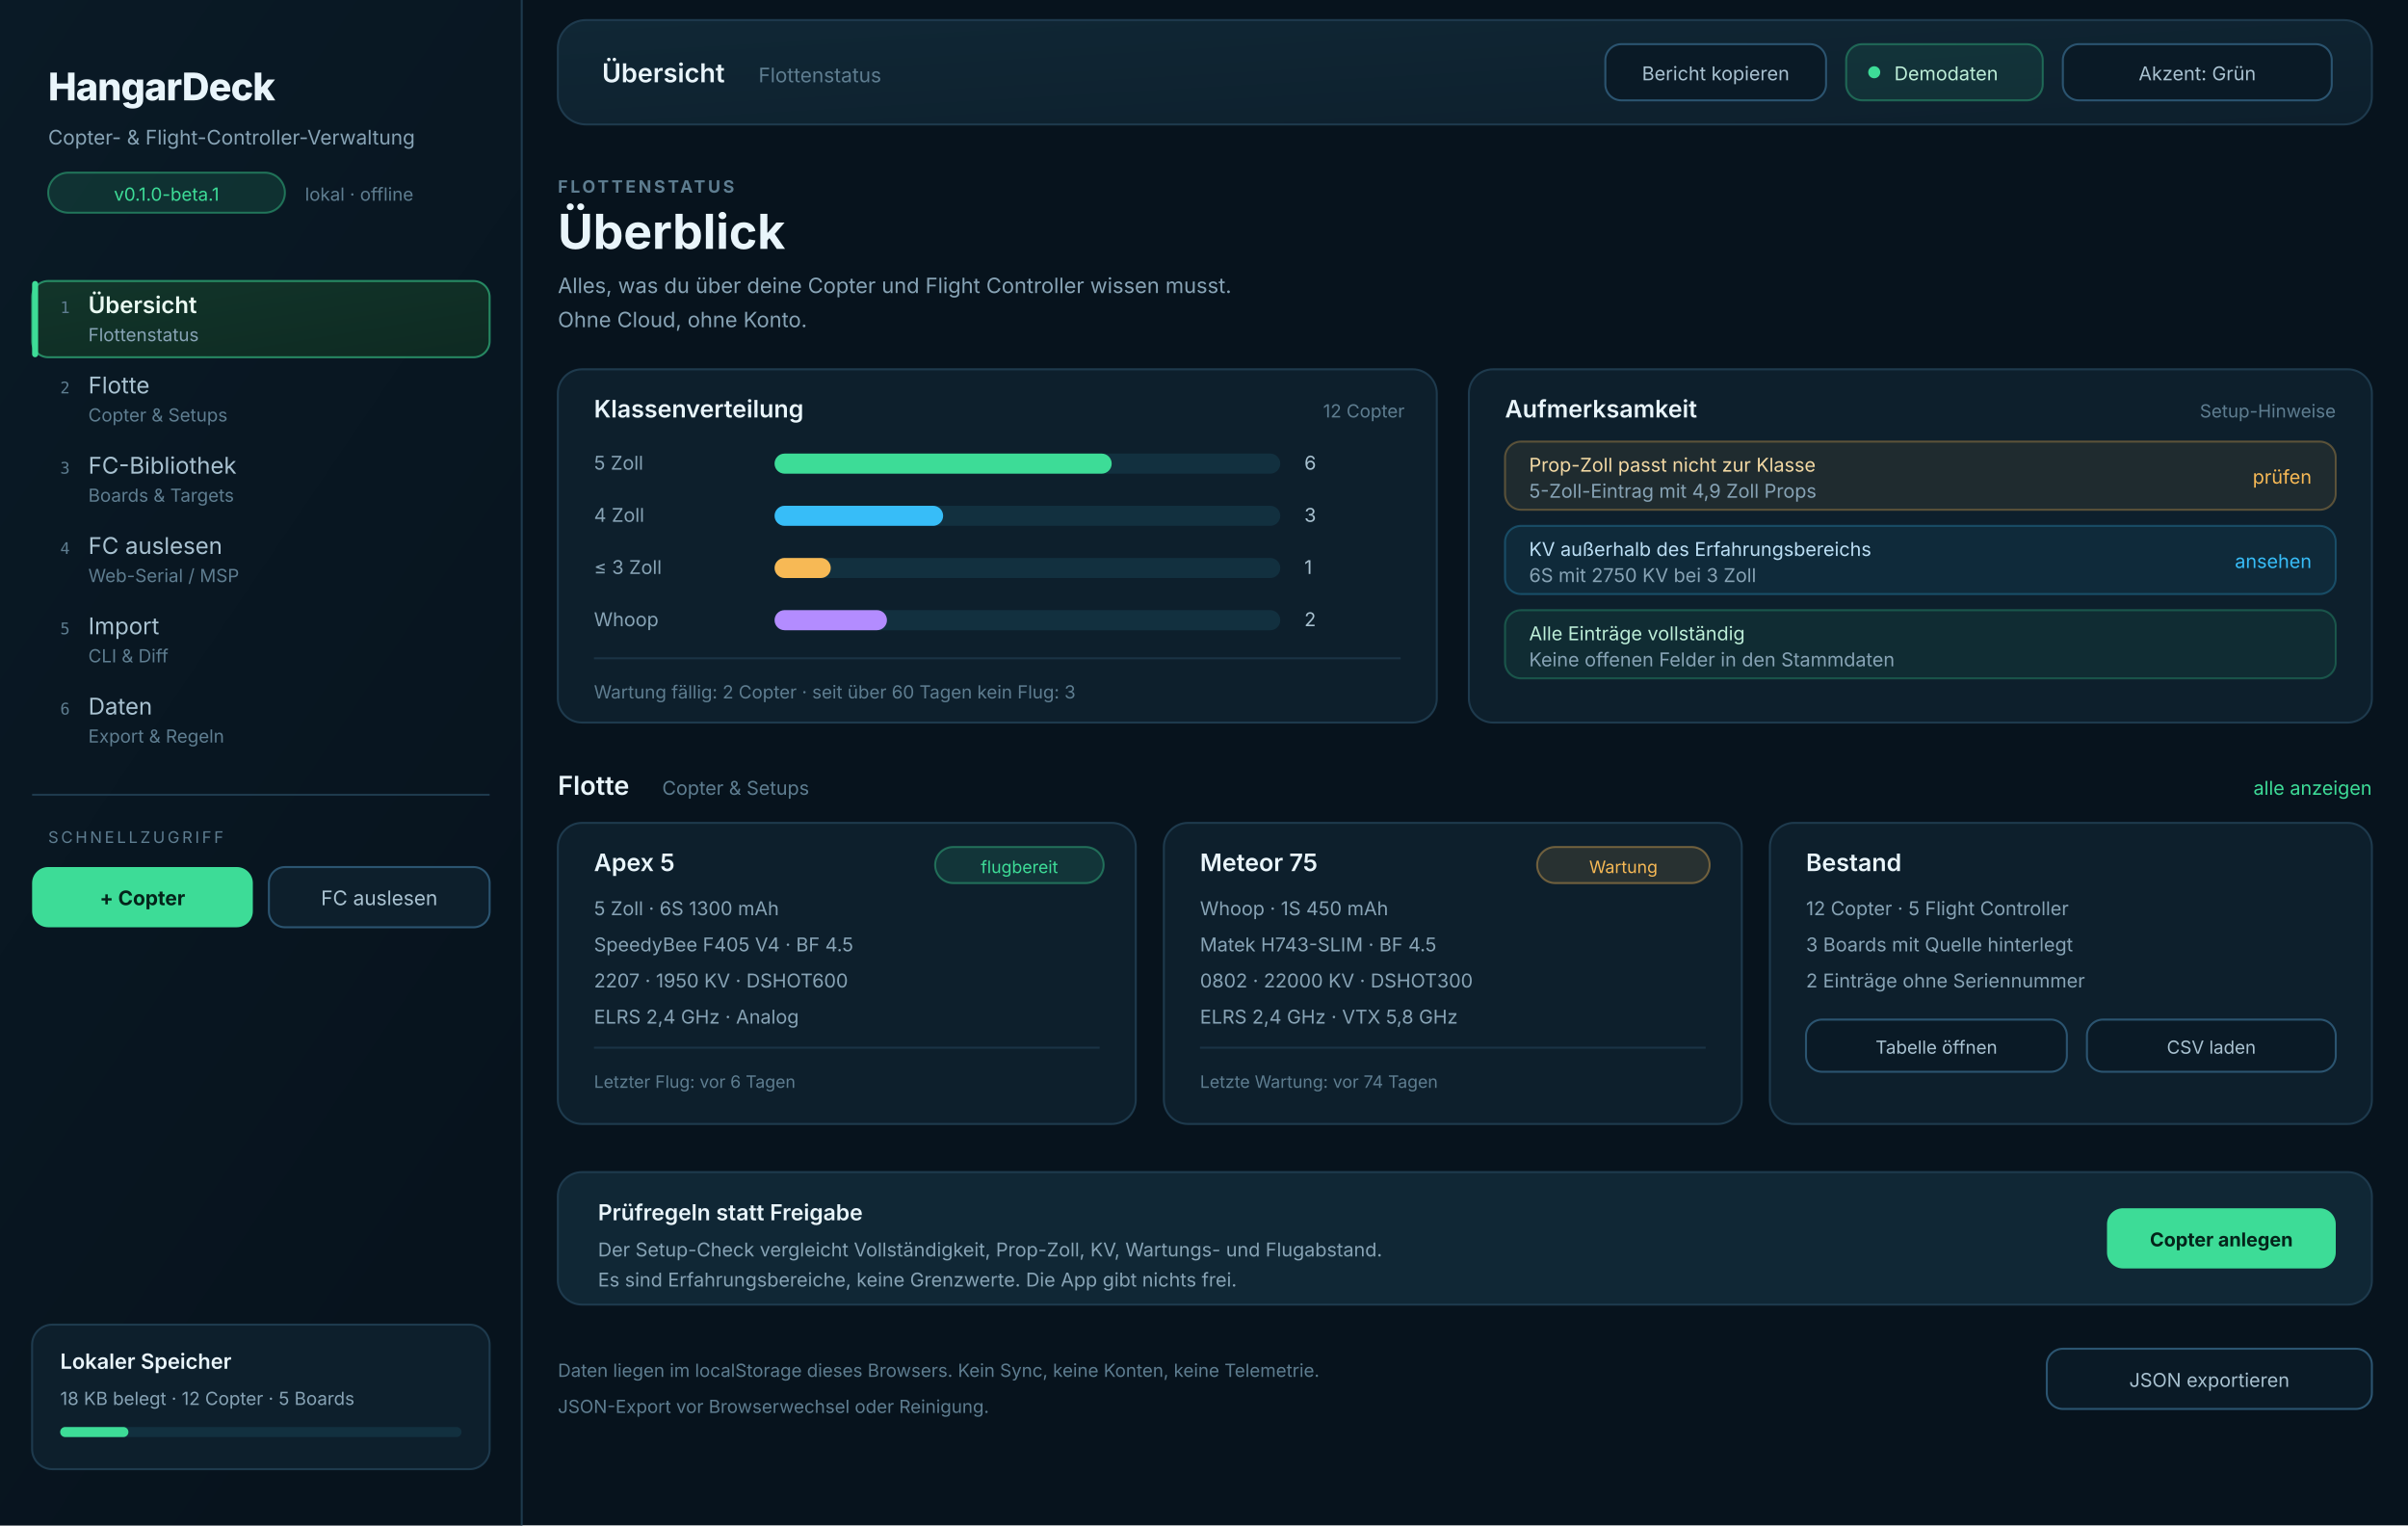
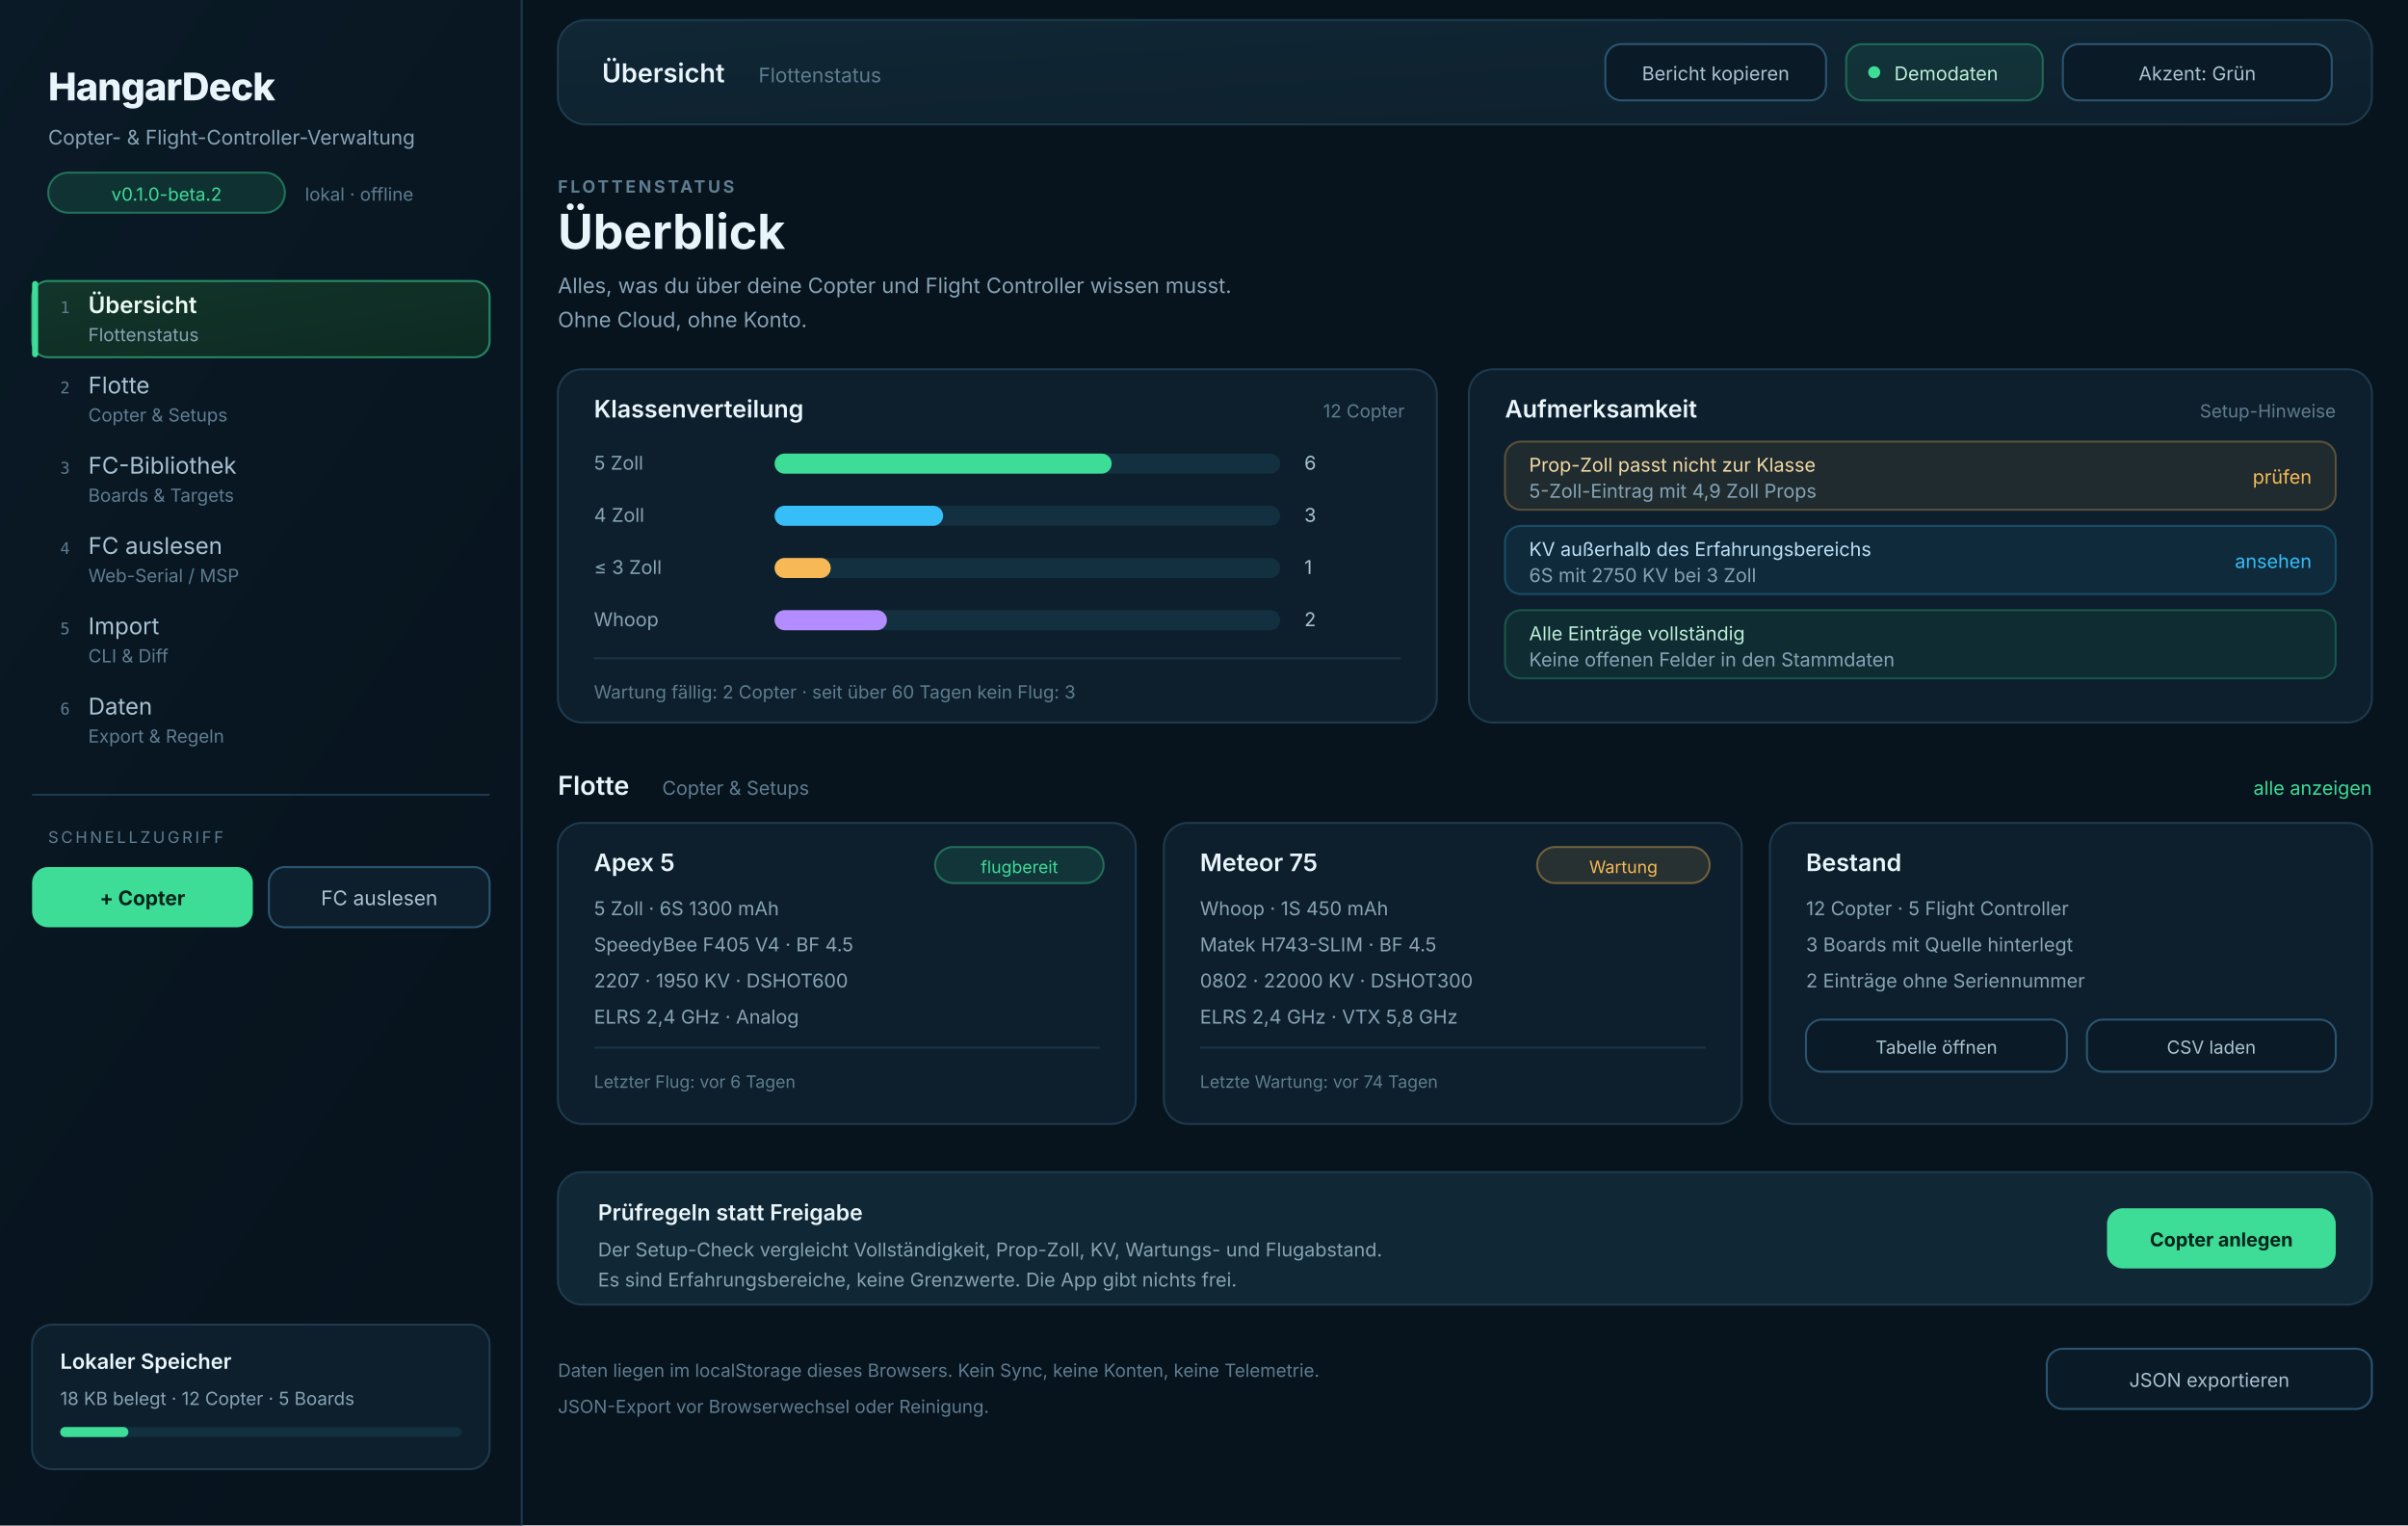
<svg xmlns="http://www.w3.org/2000/svg" viewBox="0 0 1200 760" role="img" aria-label="Ansicht von HangarDeck: Seitenleiste mit sechs Bereichen, Kopfzeile, Flottenstatus mit Klassenverteilung, Copterkarten und Bestandsliste">
  <defs>
    <linearGradient id="hsb" x1="0" y1="0" x2="0.5" y2="1">
      <stop offset="0" stop-color="#0a1a26" />
      <stop offset="1" stop-color="#07131d" />
    </linearGradient>
    <linearGradient id="htop" x1="0" y1="0" x2="1" y2="1">
      <stop offset="0" stop-color="#102735" />
      <stop offset="1" stop-color="#0d1f2c" />
    </linearGradient>
    <linearGradient id="hnav" x1="0" y1="0" x2="1" y2="1">
      <stop offset="0" stop-color="#12352a" />
      <stop offset="1" stop-color="#0e2a22" />
    </linearGradient>
  </defs>
  <rect width="1200" height="760" fill="#07131d" />
  <g>
    <rect width="260" height="760" fill="url(#hsb)" />
    <path d="M260 0v760" stroke="#1e3a4d" stroke-width="1" />
    <text x="24" y="50" fill="#e9f5fb" font-family="Inter, Segoe UI, Arial, sans-serif" font-size="19" font-weight="800" letter-spacing="-0.4">HangarDeck</text>
    <text x="24" y="72" fill="#87a3b5" font-family="Inter, Segoe UI, Arial, sans-serif" font-size="10">Copter- &amp; Flight-Controller-Verwaltung</text>
    <rect x="24" y="86" width="118" height="20" rx="10" fill="#3ddc97" fill-opacity="0.13" stroke="#3ddc97" stroke-opacity="0.42" />
-     <text x="83" y="100" fill="#3ddc97" font-family="Inter, Segoe UI, Arial, sans-serif" font-size="9" text-anchor="middle">v0.1.0-beta.1</text>
+     <text x="83" y="100" fill="#3ddc97" font-family="Inter, Segoe UI, Arial, sans-serif" font-size="9" text-anchor="middle">v0.1.0-beta.2</text>
    <text x="152" y="100" fill="#5e7d90" font-family="Inter, Segoe UI, Arial, sans-serif" font-size="9">lokal · offline</text>
    <g font-family="Inter, Segoe UI, Arial, sans-serif" font-size="11.5">
      <rect x="16" y="140" width="228" height="38" rx="8" fill="url(#hnav)" stroke="#3ddc97" stroke-opacity="0.55" />
      <rect x="16" y="140" width="3" height="38" rx="1.5" fill="#3ddc97" />
      <text x="30" y="156" fill="#5e7d90" font-size="8" font-family="ui-monospace, Menlo, Consolas, monospace">1</text>
      <text x="44" y="156" fill="#eafaf2" font-weight="600">Übersicht</text>
      <text x="44" y="170" fill="#87a3b5" font-size="9">Flottenstatus</text>
      <text x="30" y="196" fill="#5e7d90" font-size="8" font-family="ui-monospace, Menlo, Consolas, monospace">2</text>
      <text x="44" y="196" fill="#a9c2d1">Flotte</text>
      <text x="44" y="210" fill="#5e7d90" font-size="9">Copter &amp; Setups</text>
      <text x="30" y="236" fill="#5e7d90" font-size="8" font-family="ui-monospace, Menlo, Consolas, monospace">3</text>
      <text x="44" y="236" fill="#a9c2d1">FC-Bibliothek</text>
      <text x="44" y="250" fill="#5e7d90" font-size="9">Boards &amp; Targets</text>
      <text x="30" y="276" fill="#5e7d90" font-size="8" font-family="ui-monospace, Menlo, Consolas, monospace">4</text>
      <text x="44" y="276" fill="#a9c2d1">FC auslesen</text>
      <text x="44" y="290" fill="#5e7d90" font-size="9">Web-Serial / MSP</text>
      <text x="30" y="316" fill="#5e7d90" font-size="8" font-family="ui-monospace, Menlo, Consolas, monospace">5</text>
      <text x="44" y="316" fill="#a9c2d1">Import</text>
      <text x="44" y="330" fill="#5e7d90" font-size="9">CLI &amp; Diff</text>
      <text x="30" y="356" fill="#5e7d90" font-size="8" font-family="ui-monospace, Menlo, Consolas, monospace">6</text>
      <text x="44" y="356" fill="#a9c2d1">Daten</text>
      <text x="44" y="370" fill="#5e7d90" font-size="9">Export &amp; Regeln</text>
    </g>
    <path d="M16 396h228" stroke="#1e3a4d" stroke-width="1" />
    <text x="24" y="420" fill="#5e7d90" font-family="Inter, Segoe UI, Arial, sans-serif" font-size="8" letter-spacing="1.3">SCHNELLZUGRIFF</text>
    <rect x="16" y="432" width="110" height="30" rx="8" fill="#3ddc97" />
    <text x="71" y="451" fill="#04241a" font-family="Inter, Segoe UI, Arial, sans-serif" font-size="10" font-weight="700" text-anchor="middle">+ Copter</text>
    <rect x="134" y="432" width="110" height="30" rx="8" fill="#0d1f2c" stroke="#2b5470" />
    <text x="189" y="451" fill="#a9c2d1" font-family="Inter, Segoe UI, Arial, sans-serif" font-size="10" text-anchor="middle">FC auslesen</text>
    <rect x="16" y="660" width="228" height="72" rx="10" fill="#0d1f2c" stroke="#1e3a4d" />
    <text x="30" y="682" fill="#e9f5fb" font-family="Inter, Segoe UI, Arial, sans-serif" font-size="10.5" font-weight="600">Lokaler Speicher</text>
    <text x="30" y="700" fill="#87a3b5" font-family="Inter, Segoe UI, Arial, sans-serif" font-size="9">18 KB belegt · 12 Copter · 5 Boards</text>
    <rect x="30" y="711" width="200" height="5" rx="2.5" fill="#12303f" />
    <rect x="30" y="711" width="34" height="5" rx="2.5" fill="#3ddc97" />
  </g>
  <g font-family="Inter, Segoe UI, Arial, sans-serif">
    <rect x="278" y="10" width="904" height="52" rx="14" fill="url(#htop)" stroke="#1e3a4d" />
    <text x="300" y="41" fill="#e9f5fb" font-size="13" font-weight="600">Übersicht</text>
    <text x="378" y="41" fill="#5e7d90" font-size="10">Flottenstatus</text>
    <rect x="800" y="22" width="110" height="28" rx="8" fill="#0a1a26" stroke="#2b5470" />
    <text x="855" y="40" fill="#a9c2d1" font-size="9.5" text-anchor="middle">Bericht kopieren</text>
    <rect x="920" y="22" width="98" height="28" rx="8" fill="#3ddc97" fill-opacity="0.09" stroke="#3ddc97" stroke-opacity="0.34" />
    <circle cx="934" cy="36" r="3" fill="#3ddc97" />
    <text x="944" y="40" fill="#bdeed8" font-size="9.5">Demodaten</text>
    <rect x="1028" y="22" width="134" height="28" rx="8" fill="#0a1a26" stroke="#2b5470" />
    <text x="1095" y="40" fill="#a9c2d1" font-size="9.5" text-anchor="middle">Akzent: Grün</text>
  </g>
  <g font-family="Inter, Segoe UI, Arial, sans-serif">
    <text x="278" y="96" fill="#5e7d90" font-size="8.5" letter-spacing="1.3" font-weight="700">FLOTTENSTATUS</text>
    <text x="278" y="124" fill="#e9f5fb" font-size="24" font-weight="700">Überblick</text>
    <text x="278" y="146" fill="#87a3b5" font-size="10.5">Alles, was du über deine Copter und Flight Controller wissen musst.</text>
    <text x="278" y="163" fill="#87a3b5" font-size="10.5">Ohne Cloud, ohne Konto.</text>
    <rect x="278" y="184" width="438" height="176" rx="12" fill="#0d1f2c" stroke="#1e3a4d" />
    <text x="296" y="208" fill="#e9f5fb" font-size="12" font-weight="600">Klassenverteilung</text>
    <text x="700" y="208" fill="#5e7d90" font-size="9" text-anchor="end">12 Copter</text>
    <g font-size="9.5" fill="#87a3b5">
      <text x="296" y="234">5 Zoll</text>
      <rect x="386" y="226" width="252" height="10" rx="5" fill="#12303f" />
      <rect x="386" y="226" width="168" height="10" rx="5" fill="#3ddc97" />
      <text x="650" y="234" fill="#a9c2d1">6</text>
      <text x="296" y="260">4 Zoll</text>
      <rect x="386" y="252" width="252" height="10" rx="5" fill="#12303f" />
      <rect x="386" y="252" width="84" height="10" rx="5" fill="#37bdf8" />
      <text x="650" y="260" fill="#a9c2d1">3</text>
      <text x="296" y="286">≤ 3 Zoll</text>
      <rect x="386" y="278" width="252" height="10" rx="5" fill="#12303f" />
      <rect x="386" y="278" width="28" height="10" rx="5" fill="#f7b955" />
      <text x="650" y="286" fill="#a9c2d1">1</text>
      <text x="296" y="312">Whoop</text>
      <rect x="386" y="304" width="252" height="10" rx="5" fill="#12303f" />
      <rect x="386" y="304" width="56" height="10" rx="5" fill="#b38cff" />
      <text x="650" y="312" fill="#a9c2d1">2</text>
    </g>
    <path d="M296 328h402" stroke="#1a3345" />
    <text x="296" y="348" fill="#5e7d90" font-size="9">Wartung fällig: 2 Copter · seit über 60 Tagen kein Flug: 3</text>
    <rect x="732" y="184" width="450" height="176" rx="12" fill="#0d1f2c" stroke="#1e3a4d" />
    <text x="750" y="208" fill="#e9f5fb" font-size="12" font-weight="600">Aufmerksamkeit</text>
    <text x="1164" y="208" fill="#5e7d90" font-size="9" text-anchor="end">Setup-Hinweise</text>
    <g font-size="9.5">
      <rect x="750" y="220" width="414" height="34" rx="8" fill="#f7b955" fill-opacity="0.08" stroke="#f7b955" stroke-opacity="0.3" />
      <text x="762" y="235" fill="#f3d9a4">Prop-Zoll passt nicht zur Klasse</text>
      <text x="762" y="248" fill="#87a3b5">5-Zoll-Eintrag mit 4,9 Zoll Props</text>
      <text x="1152" y="241" fill="#f7b955" text-anchor="end">prüfen</text>
      <rect x="750" y="262" width="414" height="34" rx="8" fill="#37bdf8" fill-opacity="0.07" stroke="#37bdf8" stroke-opacity="0.26" />
      <text x="762" y="277" fill="#bcdff5">KV außerhalb des Erfahrungsbereichs</text>
      <text x="762" y="290" fill="#87a3b5">6S mit 2750 KV bei 3 Zoll</text>
      <text x="1152" y="283" fill="#37bdf8" text-anchor="end">ansehen</text>
      <rect x="750" y="304" width="414" height="34" rx="8" fill="#3ddc97" fill-opacity="0.07" stroke="#3ddc97" stroke-opacity="0.26" />
      <text x="762" y="319" fill="#bdeed8">Alle Einträge vollständig</text>
      <text x="762" y="332" fill="#87a3b5">Keine offenen Felder in den Stammdaten</text>
    </g>
    <text x="278" y="396" fill="#e9f5fb" font-size="13" font-weight="600">Flotte</text>
    <text x="330" y="396" fill="#5e7d90" font-size="9.5">Copter &amp; Setups</text>
    <text x="1182" y="396" fill="#3ddc97" font-size="9.5" text-anchor="end">alle anzeigen</text>
    <g>
      <rect x="278" y="410" width="288" height="150" rx="12" fill="#0d1f2c" stroke="#1e3a4d" />
      <text x="296" y="434" fill="#e9f5fb" font-size="12" font-weight="600">Apex 5</text>
      <rect x="466" y="422" width="84" height="18" rx="9" fill="#3ddc97" fill-opacity="0.12" stroke="#3ddc97" stroke-opacity="0.38" />
      <text x="508" y="435" fill="#3ddc97" font-size="8.5" text-anchor="middle">flugbereit</text>
      <g font-size="9.5" fill="#87a3b5">
        <text x="296" y="456">5 Zoll · 6S 1300 mAh</text>
        <text x="296" y="474">SpeedyBee F405 V4 · BF 4.5</text>
        <text x="296" y="492">2207 · 1950 KV · DSHOT600</text>
        <text x="296" y="510">ELRS 2,4 GHz · Analog</text>
      </g>
      <path d="M296 522h252" stroke="#1a3345" />
      <text x="296" y="542" fill="#5e7d90" font-size="8.5">Letzter Flug: vor 6 Tagen</text>
      <rect x="580" y="410" width="288" height="150" rx="12" fill="#0d1f2c" stroke="#1e3a4d" />
      <text x="598" y="434" fill="#e9f5fb" font-size="12" font-weight="600">Meteor 75</text>
      <rect x="766" y="422" width="86" height="18" rx="9" fill="#f7b955" fill-opacity="0.12" stroke="#f7b955" stroke-opacity="0.38" />
      <text x="809" y="435" fill="#f7b955" font-size="8.5" text-anchor="middle">Wartung</text>
      <g font-size="9.5" fill="#87a3b5">
        <text x="598" y="456">Whoop · 1S 450 mAh</text>
        <text x="598" y="474">Matek H743-SLIM · BF 4.5</text>
        <text x="598" y="492">0802 · 22000 KV · DSHOT300</text>
        <text x="598" y="510">ELRS 2,4 GHz · VTX 5,8 GHz</text>
      </g>
      <path d="M598 522h252" stroke="#1a3345" />
      <text x="598" y="542" fill="#5e7d90" font-size="8.5">Letzte Wartung: vor 74 Tagen</text>
      <rect x="882" y="410" width="300" height="150" rx="12" fill="#0d1f2c" stroke="#1e3a4d" />
      <text x="900" y="434" fill="#e9f5fb" font-size="12" font-weight="600">Bestand</text>
      <g font-size="9.5" fill="#87a3b5">
        <text x="900" y="456">12 Copter · 5 Flight Controller</text>
        <text x="900" y="474">3 Boards mit Quelle hinterlegt</text>
        <text x="900" y="492">2 Einträge ohne Seriennummer</text>
      </g>
      <rect x="900" y="508" width="130" height="26" rx="8" fill="#0a1a26" stroke="#2b5470" />
      <text x="965" y="525" fill="#a9c2d1" font-size="9" text-anchor="middle">Tabelle öffnen</text>
      <rect x="1040" y="508" width="124" height="26" rx="8" fill="#0a1a26" stroke="#2b5470" />
      <text x="1102" y="525" fill="#a9c2d1" font-size="9" text-anchor="middle">CSV laden</text>
    </g>
    <rect x="278" y="584" width="904" height="66" rx="12" fill="#102735" stroke="#1e3a4d" />
    <text x="298" y="608" fill="#e9f5fb" font-size="11" font-weight="600">Prüfregeln statt Freigabe</text>
    <text x="298" y="626" fill="#87a3b5" font-size="9.5">Der Setup-Check vergleicht Vollständigkeit, Prop-Zoll, KV, Wartungs- und Flugabstand.</text>
    <text x="298" y="641" fill="#87a3b5" font-size="9.5">Es sind Erfahrungsbereiche, keine Grenzwerte. Die App gibt nichts frei.</text>
    <rect x="1050" y="602" width="114" height="30" rx="8" fill="#3ddc97" />
    <text x="1107" y="621" fill="#04241a" font-size="9.5" font-weight="700" text-anchor="middle">Copter anlegen</text>
    <text x="278" y="686" fill="#5e7d90" font-size="9">Daten liegen im localStorage dieses Browsers. Kein Sync, keine Konten, keine Telemetrie.</text>
    <text x="278" y="704" fill="#5e7d90" font-size="9">JSON-Export vor Browserwechsel oder Reinigung.</text>
    <rect x="1020" y="672" width="162" height="30" rx="8" fill="#0a1a26" stroke="#2b5470" />
    <text x="1101" y="691" fill="#a9c2d1" font-size="9.5" text-anchor="middle">JSON exportieren</text>
  </g>
</svg>
